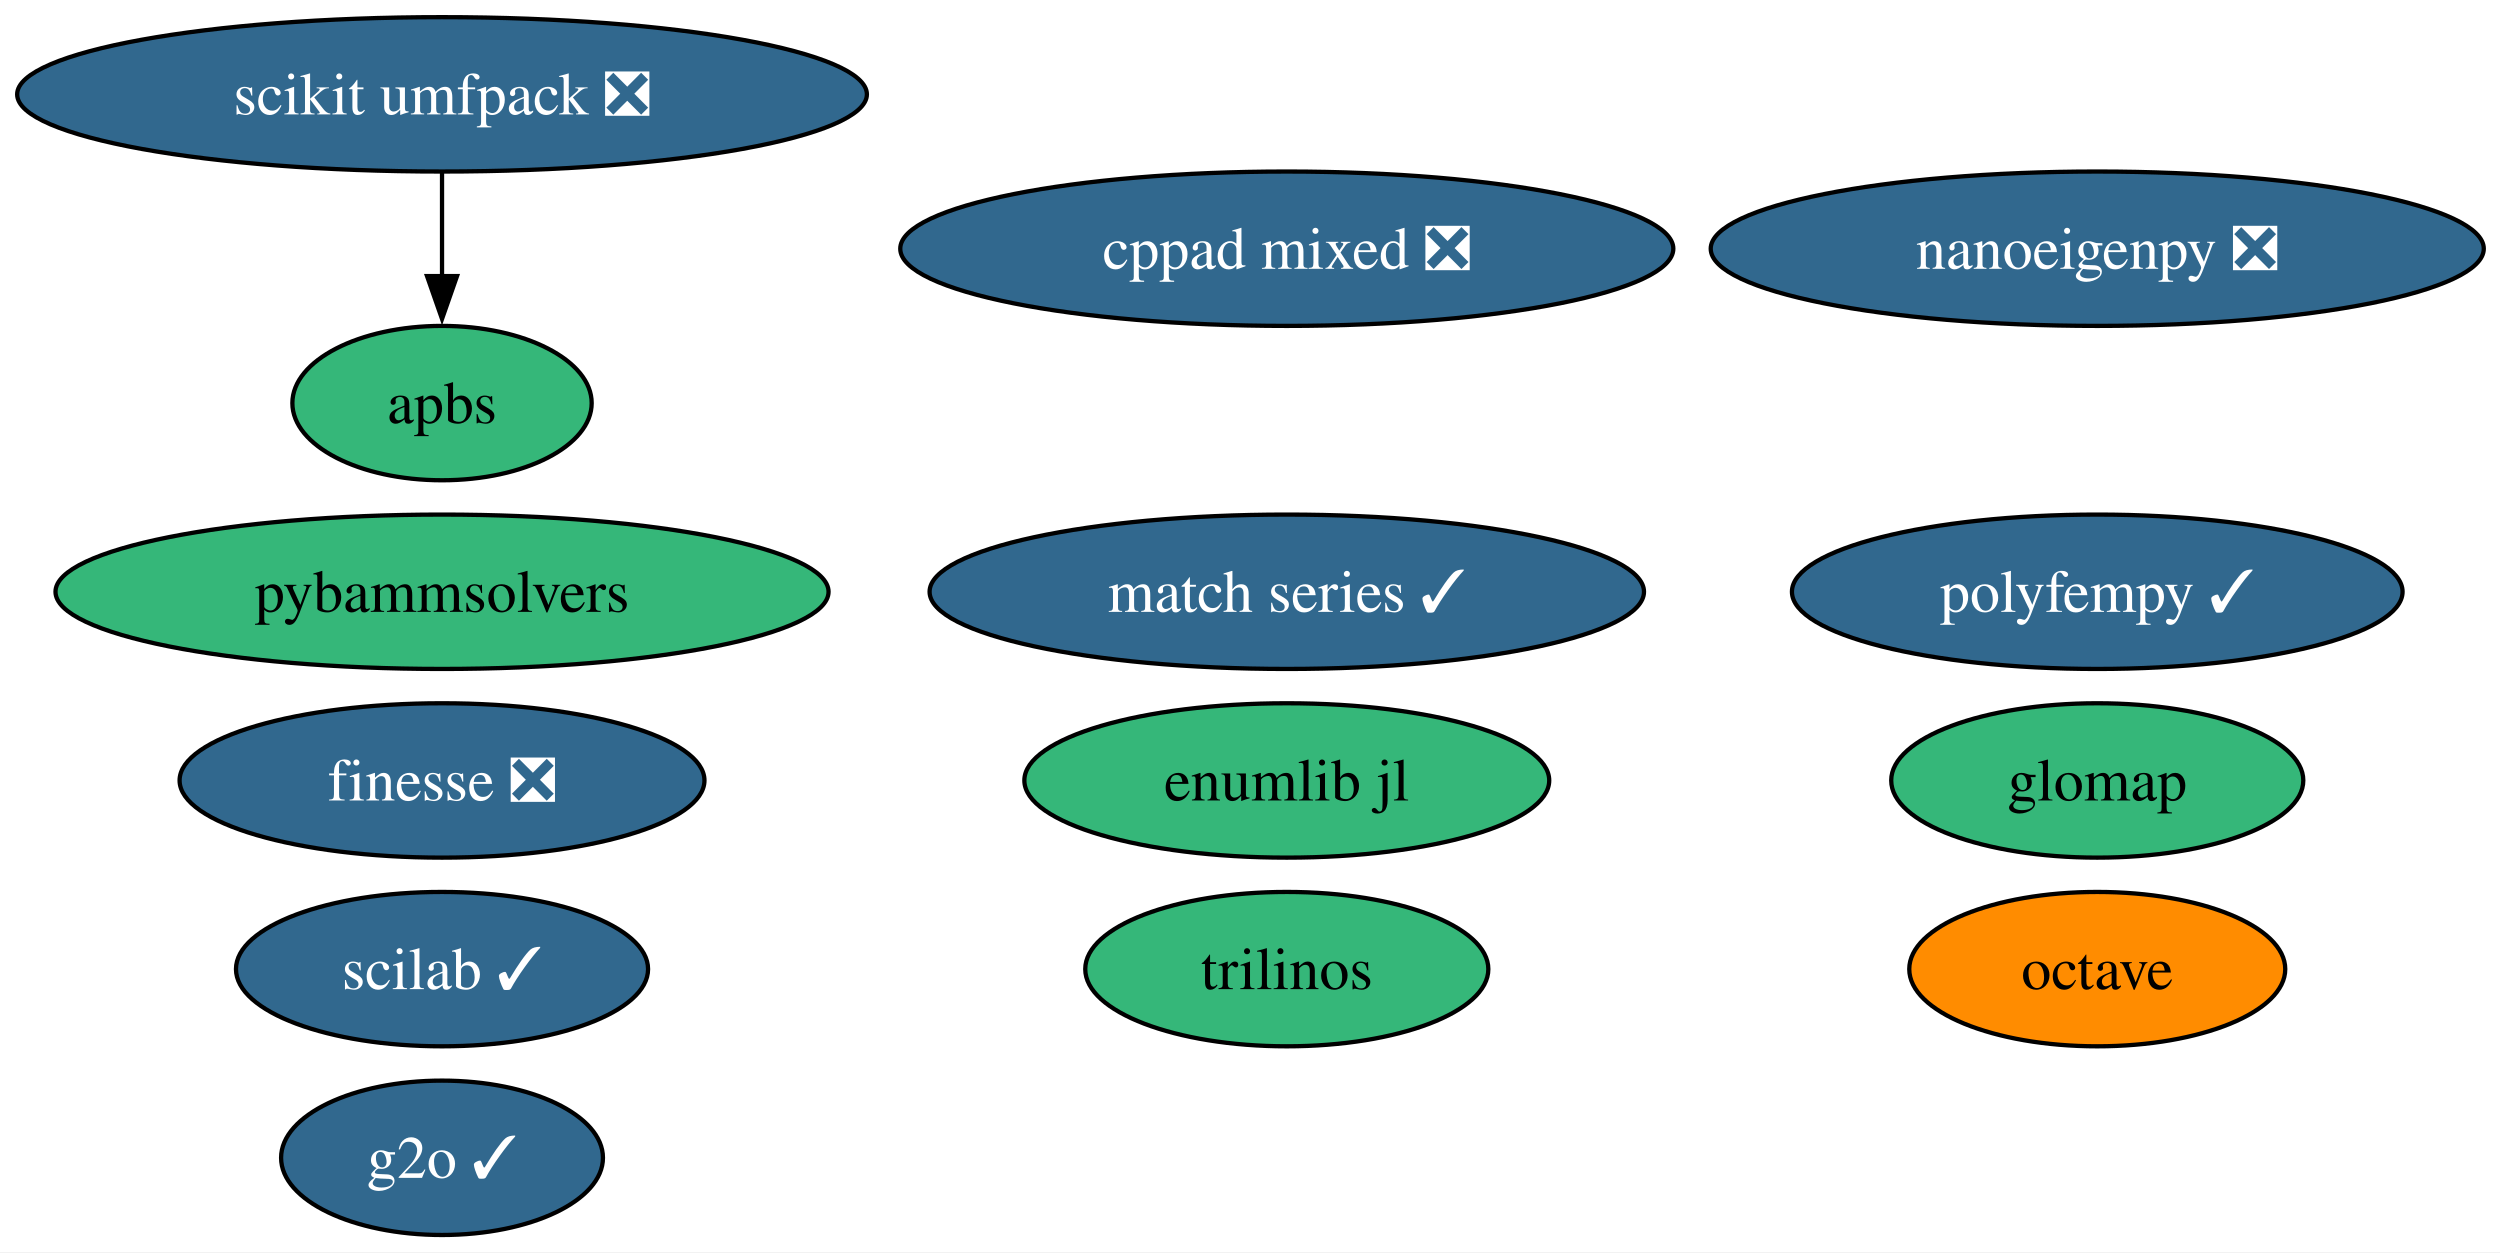
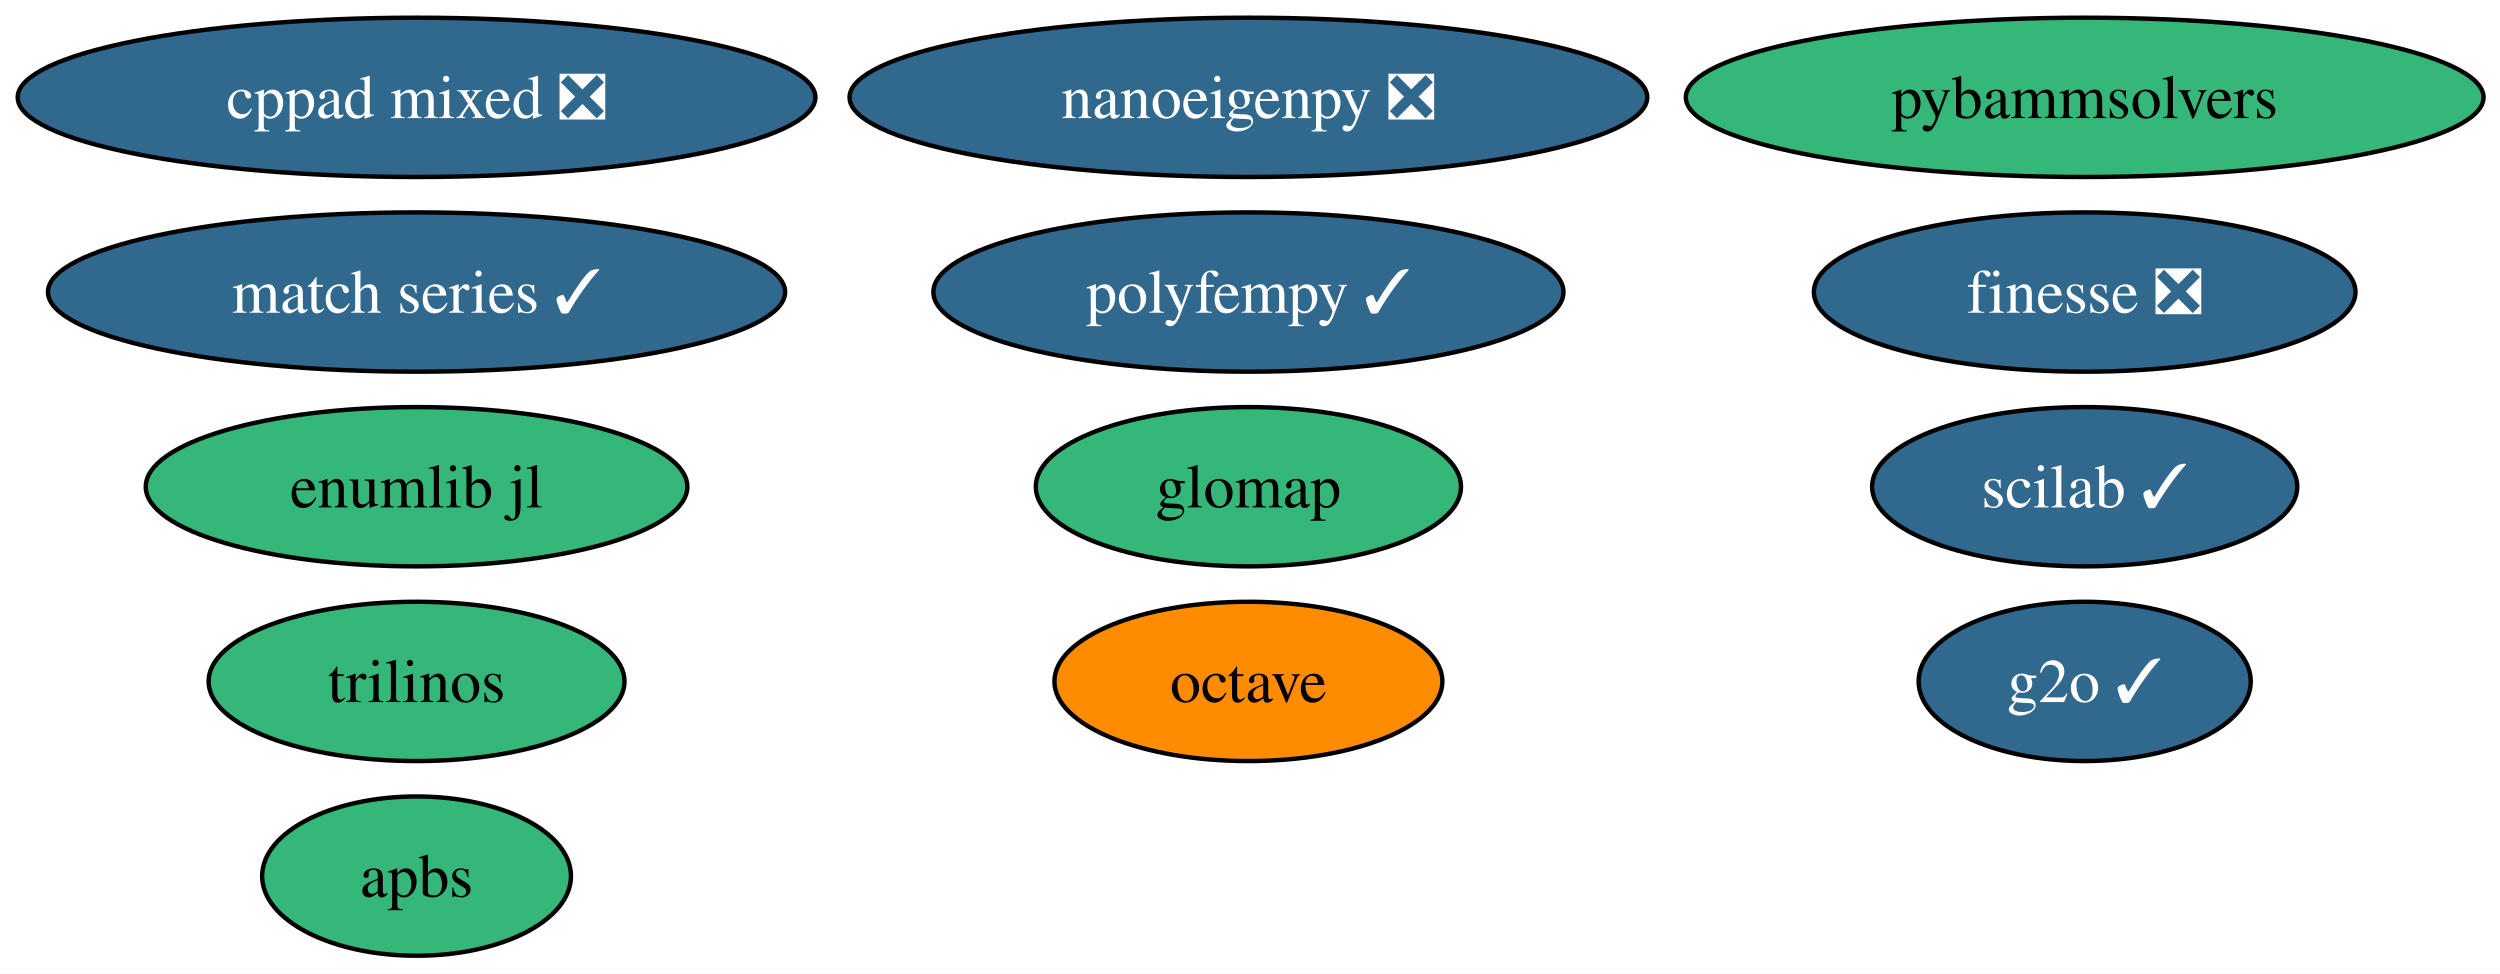
- <svg xmlns="http://www.w3.org/2000/svg" xmlns:xlink="http://www.w3.org/1999/xlink" width="583pt" height="292pt" viewBox="0.00 0.00 583.00 292.00">
-   <g id="graph0" class="graph" transform="scale(1 1) rotate(0) translate(4 288)">
-     <polygon fill="white" stroke="none" points="-4,4 -4,-288 579.22,-288 579.22,4 -4,4" />
+ <svg xmlns="http://www.w3.org/2000/svg" xmlns:xlink="http://www.w3.org/1999/xlink" width="565pt" height="220pt" viewBox="0.00 0.00 565.00 220.00">
+   <g id="graph0" class="graph" transform="scale(1 1) rotate(0) translate(4 216)">
+     <polygon fill="white" stroke="none" points="-4,4 -4,-216 561.28,-216 561.28,4 -4,4" />
    <g id="node1" class="node">
      <g id="a_node1">
        <a xlink:href="https://github.com/conda-forge/apbs-feedstock" xlink:title="apbs">
-           <ellipse fill="#35b779" stroke="black" cx="99.08" cy="-194" rx="34.9" ry="18" />
-           <text xml:space="preserve" text-anchor="middle" x="99.08" y="-189.32" font-family="Times,serif" font-size="14.00">apbs</text>
+           <ellipse fill="#35b779" stroke="black" cx="90.14" cy="-18" rx="34.9" ry="18" />
+           <text xml:space="preserve" text-anchor="middle" x="90.14" y="-13.32" font-family="Times,serif" font-size="14.00">apbs</text>
        </a>
      </g>
    </g>
    <g id="node2" class="node">
      <g id="a_node2">
        <a xlink:href="https://github.com/conda-forge/cppad-mixed-feedstock/pull/11" xlink:title="cppad mixed ❎">
-           <ellipse fill="#31688e" stroke="black" cx="296.08" cy="-230" rx="90.14" ry="18" />
-           <text xml:space="preserve" text-anchor="middle" x="296.08" y="-225.32" font-family="Times,serif" font-size="14.00" fill="white">cppad mixed ❎</text>
+           <ellipse fill="#31688e" stroke="black" cx="90.14" cy="-194" rx="90.14" ry="18" />
+           <text xml:space="preserve" text-anchor="middle" x="90.14" y="-189.32" font-family="Times,serif" font-size="14.00" fill="white">cppad mixed ❎</text>
        </a>
      </g>
    </g>
    <g id="node3" class="node">
      <g id="a_node3">
        <a xlink:href="https://github.com/conda-forge/finesse-feedstock/pull/94" xlink:title="finesse ❎">
-           <ellipse fill="#31688e" stroke="black" cx="99.08" cy="-106" rx="61.2" ry="18" />
-           <text xml:space="preserve" text-anchor="middle" x="99.08" y="-101.33" font-family="Times,serif" font-size="14.00" fill="white">finesse ❎</text>
+           <ellipse fill="#31688e" stroke="black" cx="467.14" cy="-150" rx="61.2" ry="18" />
+           <text xml:space="preserve" text-anchor="middle" x="467.14" y="-145.32" font-family="Times,serif" font-size="14.00" fill="white">finesse ❎</text>
        </a>
      </g>
    </g>
    <g id="node4" class="node">
      <g id="a_node4">
        <a xlink:href="https://github.com/conda-forge/g2o-feedstock/pull/3" xlink:title="g2o ✓">
-           <ellipse fill="#31688e" stroke="black" cx="99.08" cy="-18" rx="37.53" ry="18" />
-           <text xml:space="preserve" text-anchor="middle" x="99.08" y="-13.32" font-family="Times,serif" font-size="14.00" fill="white">g2o ✓</text>
+           <ellipse fill="#31688e" stroke="black" cx="467.14" cy="-62" rx="37.53" ry="18" />
+           <text xml:space="preserve" text-anchor="middle" x="467.14" y="-57.33" font-family="Times,serif" font-size="14.00" fill="white">g2o ✓</text>
        </a>
      </g>
    </g>
    <g id="node5" class="node">
      <g id="a_node5">
        <a xlink:href="https://github.com/conda-forge/glomap-feedstock" xlink:title="glomap">
-           <ellipse fill="#35b779" stroke="black" cx="485.08" cy="-106" rx="48.05" ry="18" />
-           <text xml:space="preserve" text-anchor="middle" x="485.08" y="-101.33" font-family="Times,serif" font-size="14.00">glomap</text>
+           <ellipse fill="#35b779" stroke="black" cx="278.14" cy="-106" rx="48.05" ry="18" />
+           <text xml:space="preserve" text-anchor="middle" x="278.14" y="-101.33" font-family="Times,serif" font-size="14.00">glomap</text>
        </a>
      </g>
    </g>
    <g id="node6" class="node">
      <g id="a_node6">
        <a xlink:href="https://github.com/conda-forge/match-series-feedstock/pull/23" xlink:title="match series ✓">
-           <ellipse fill="#31688e" stroke="black" cx="296.08" cy="-150" rx="83.3" ry="18" />
-           <text xml:space="preserve" text-anchor="middle" x="296.08" y="-145.32" font-family="Times,serif" font-size="14.00" fill="white">match series ✓</text>
+           <ellipse fill="#31688e" stroke="black" cx="90.14" cy="-150" rx="83.3" ry="18" />
+           <text xml:space="preserve" text-anchor="middle" x="90.14" y="-145.32" font-family="Times,serif" font-size="14.00" fill="white">match series ✓</text>
        </a>
      </g>
    </g>
    <g id="node7" class="node">
      <g id="a_node7">
        <a xlink:href="https://github.com/conda-forge/nanoeigenpy-feedstock/pull/29" xlink:title="nanoeigenpy ❎">
-           <ellipse fill="#31688e" stroke="black" cx="485.08" cy="-230" rx="90.14" ry="18" />
-           <text xml:space="preserve" text-anchor="middle" x="485.08" y="-225.32" font-family="Times,serif" font-size="14.00" fill="white">nanoeigenpy ❎</text>
+           <ellipse fill="#31688e" stroke="black" cx="278.14" cy="-194" rx="90.14" ry="18" />
+           <text xml:space="preserve" text-anchor="middle" x="278.14" y="-189.32" font-family="Times,serif" font-size="14.00" fill="white">nanoeigenpy ❎</text>
        </a>
      </g>
    </g>
    <g id="node8" class="node">
      <g id="a_node8">
        <a xlink:href="https://github.com/conda-forge/octave-feedstock" xlink:title="octave">
-           <ellipse fill="#ff8c00" stroke="black" cx="485.08" cy="-62" rx="43.84" ry="18" />
-           <text xml:space="preserve" text-anchor="middle" x="485.08" y="-57.33" font-family="Times,serif" font-size="14.00">octave</text>
+           <ellipse fill="#ff8c00" stroke="black" cx="278.14" cy="-62" rx="43.84" ry="18" />
+           <text xml:space="preserve" text-anchor="middle" x="278.14" y="-57.33" font-family="Times,serif" font-size="14.00">octave</text>
        </a>
      </g>
    </g>
    <g id="node9" class="node">
      <g id="a_node9">
        <a xlink:href="https://github.com/conda-forge/polyfempy-feedstock/pull/43" xlink:title="polyfempy ✓">
-           <ellipse fill="#31688e" stroke="black" cx="485.08" cy="-150" rx="71.2" ry="18" />
-           <text xml:space="preserve" text-anchor="middle" x="485.08" y="-145.32" font-family="Times,serif" font-size="14.00" fill="white">polyfempy ✓</text>
+           <ellipse fill="#31688e" stroke="black" cx="278.14" cy="-150" rx="71.2" ry="18" />
+           <text xml:space="preserve" text-anchor="middle" x="278.14" y="-145.32" font-family="Times,serif" font-size="14.00" fill="white">polyfempy ✓</text>
        </a>
      </g>
    </g>
    <g id="node10" class="node">
      <g id="a_node10">
        <a xlink:href="https://github.com/conda-forge/pybammsolvers-feedstock" xlink:title="pybammsolvers">
-           <ellipse fill="#35b779" stroke="black" cx="99.08" cy="-150" rx="90.14" ry="18" />
-           <text xml:space="preserve" text-anchor="middle" x="99.08" y="-145.32" font-family="Times,serif" font-size="14.00">pybammsolvers</text>
+           <ellipse fill="#35b779" stroke="black" cx="467.14" cy="-194" rx="90.14" ry="18" />
+           <text xml:space="preserve" text-anchor="middle" x="467.14" y="-189.32" font-family="Times,serif" font-size="14.00">pybammsolvers</text>
        </a>
      </g>
    </g>
    <g id="node11" class="node">
      <g id="a_node11">
-         <a xlink:href="https://github.com/conda-forge/scikit-umfpack-feedstock/pull/48" xlink:title="scikit umfpack ❎">
-           <ellipse fill="#31688e" stroke="black" cx="99.08" cy="-266" rx="99.08" ry="18" />
-           <text xml:space="preserve" text-anchor="middle" x="99.08" y="-261.32" font-family="Times,serif" font-size="14.00" fill="white">scikit umfpack ❎</text>
+         <a xlink:href="https://github.com/conda-forge/scilab-feedstock/pull/49" xlink:title="scilab ✓">
+           <ellipse fill="#31688e" stroke="black" cx="467.14" cy="-106" rx="48.05" ry="18" />
+           <text xml:space="preserve" text-anchor="middle" x="467.14" y="-101.33" font-family="Times,serif" font-size="14.00" fill="white">scilab ✓</text>
        </a>
      </g>
    </g>
-     <g id="edge1" class="edge">
-       <path fill="none" stroke="black" d="M99.08,-247.7C99.08,-240.41 99.08,-231.73 99.08,-223.54" />
-       <polygon fill="black" stroke="black" points="102.58,-223.62 99.08,-213.62 95.58,-223.62 102.58,-223.62" />
-     </g>
    <g id="node12" class="node">
      <g id="a_node12">
-         <a xlink:href="https://github.com/conda-forge/scilab-feedstock/pull/49" xlink:title="scilab ✓">
-           <ellipse fill="#31688e" stroke="black" cx="99.08" cy="-62" rx="48.05" ry="18" />
-           <text xml:space="preserve" text-anchor="middle" x="99.08" y="-57.33" font-family="Times,serif" font-size="14.00" fill="white">scilab ✓</text>
+         <a xlink:href="https://github.com/conda-forge/trilinos-feedstock" xlink:title="trilinos">
+           <ellipse fill="#35b779" stroke="black" cx="90.14" cy="-62" rx="47" ry="18" />
+           <text xml:space="preserve" text-anchor="middle" x="90.14" y="-57.33" font-family="Times,serif" font-size="14.00">trilinos</text>
        </a>
      </g>
    </g>
    <g id="node13" class="node">
      <g id="a_node13">
-         <a xlink:href="https://github.com/conda-forge/trilinos-feedstock" xlink:title="trilinos">
-           <ellipse fill="#35b779" stroke="black" cx="296.08" cy="-62" rx="47" ry="18" />
-           <text xml:space="preserve" text-anchor="middle" x="296.08" y="-57.33" font-family="Times,serif" font-size="14.00">trilinos</text>
-         </a>
-       </g>
-     </g>
-     <g id="node14" class="node">
-       <g id="a_node14">
        <a xlink:href="https://github.com/conda-forge/enumlib.jl-feedstock" xlink:title="enumlib jl">
-           <ellipse fill="#35b779" stroke="black" cx="296.08" cy="-106" rx="61.2" ry="18" />
-           <text xml:space="preserve" text-anchor="middle" x="296.08" y="-101.33" font-family="Times,serif" font-size="14.00">enumlib jl</text>
+           <ellipse fill="#35b779" stroke="black" cx="90.14" cy="-106" rx="61.2" ry="18" />
+           <text xml:space="preserve" text-anchor="middle" x="90.14" y="-101.33" font-family="Times,serif" font-size="14.00">enumlib jl</text>
        </a>
      </g>
    </g>
  </g>
</svg>
